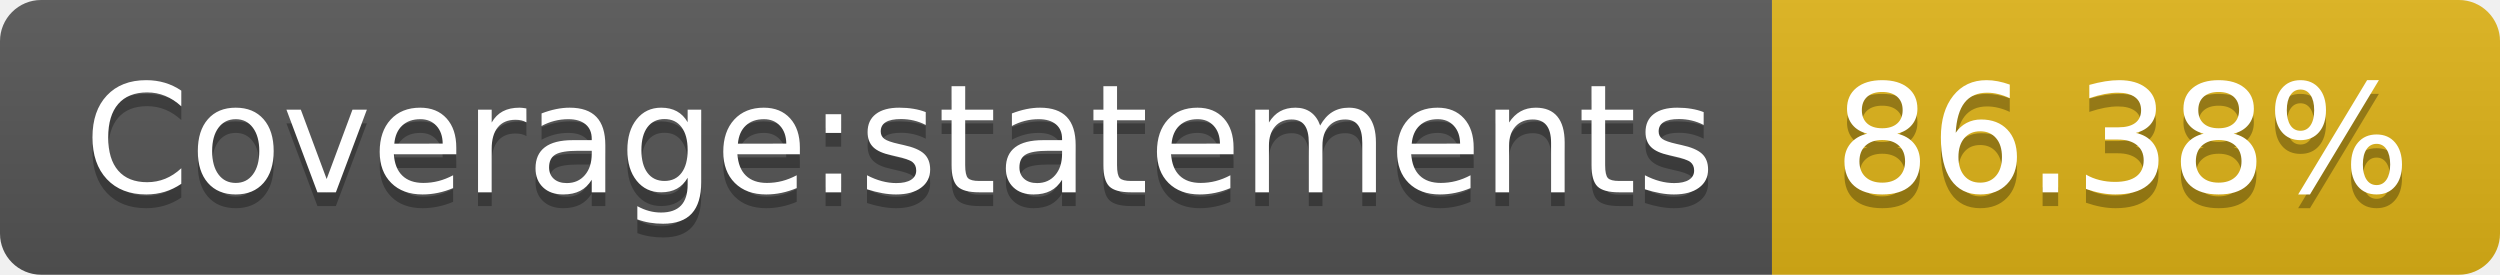
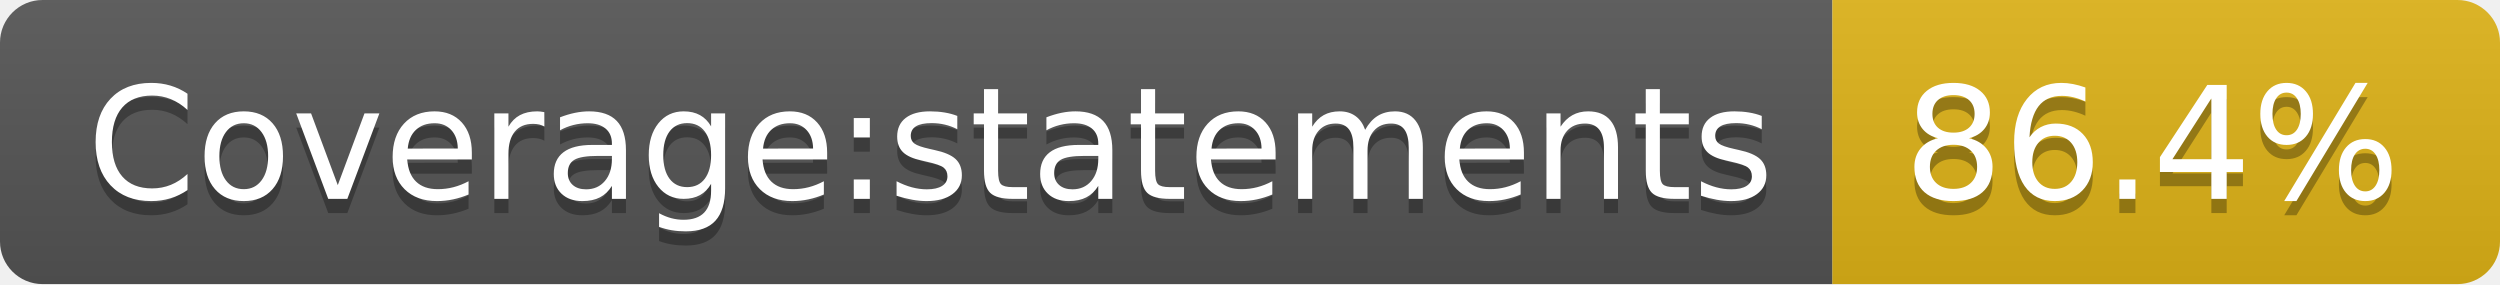
- <svg xmlns="http://www.w3.org/2000/svg" width="182" height="20" role="img" aria-label="Coverage:statements: 86.38%">
+ <svg xmlns="http://www.w3.org/2000/svg" width="176" height="20" role="img" aria-label="Coverage:statements: 86.4%">
  <linearGradient id="s" x2="0" y2="100%">
    <stop offset="0" stop-color="#bbb" stop-opacity=".1" />
    <stop offset="1" stop-opacity=".1" />
  </linearGradient>
  <clipPath id="r">
-     <rect width="182" height="20" rx="3" fill="#fff" />
+     <rect width="176" height="20" rx="3" fill="#fff" />
  </clipPath>
  <g clip-path="url(#r)">
    <rect width="129" height="20" fill="#555" />
-     <rect x="129" width="53" height="20" fill="#dfb317" />
-     <rect width="182" height="20" fill="url(#s)" />
+     <rect x="129" width="47" height="20" fill="#dfb317" />
+     <rect width="176" height="20" fill="url(#s)" />
  </g>
  <g fill="#fff" text-anchor="middle" font-family="Verdana,Geneva,DejaVu Sans,sans-serif" text-rendering="geometricPrecision" font-size="110">
    <text aria-hidden="true" x="655" y="150" fill="#010101" fill-opacity=".3" transform="scale(.1)" textLength="1190">Coverage:statements</text>
    <text x="655" y="140" transform="scale(.1)" fill="#fff" textLength="1190">Coverage:statements</text>
-     <text aria-hidden="true" x="1545" y="150" fill="#010101" fill-opacity=".3" transform="scale(.1)" textLength="430">86.38%</text>
-     <text x="1545" y="140" transform="scale(.1)" fill="#fff" textLength="430">86.38%</text>
+     <text aria-hidden="true" x="1515" y="150" fill="#010101" fill-opacity=".3" transform="scale(.1)" textLength="370">86.4%</text>
+     <text x="1515" y="140" transform="scale(.1)" fill="#fff" textLength="370">86.4%</text>
  </g>
</svg>
